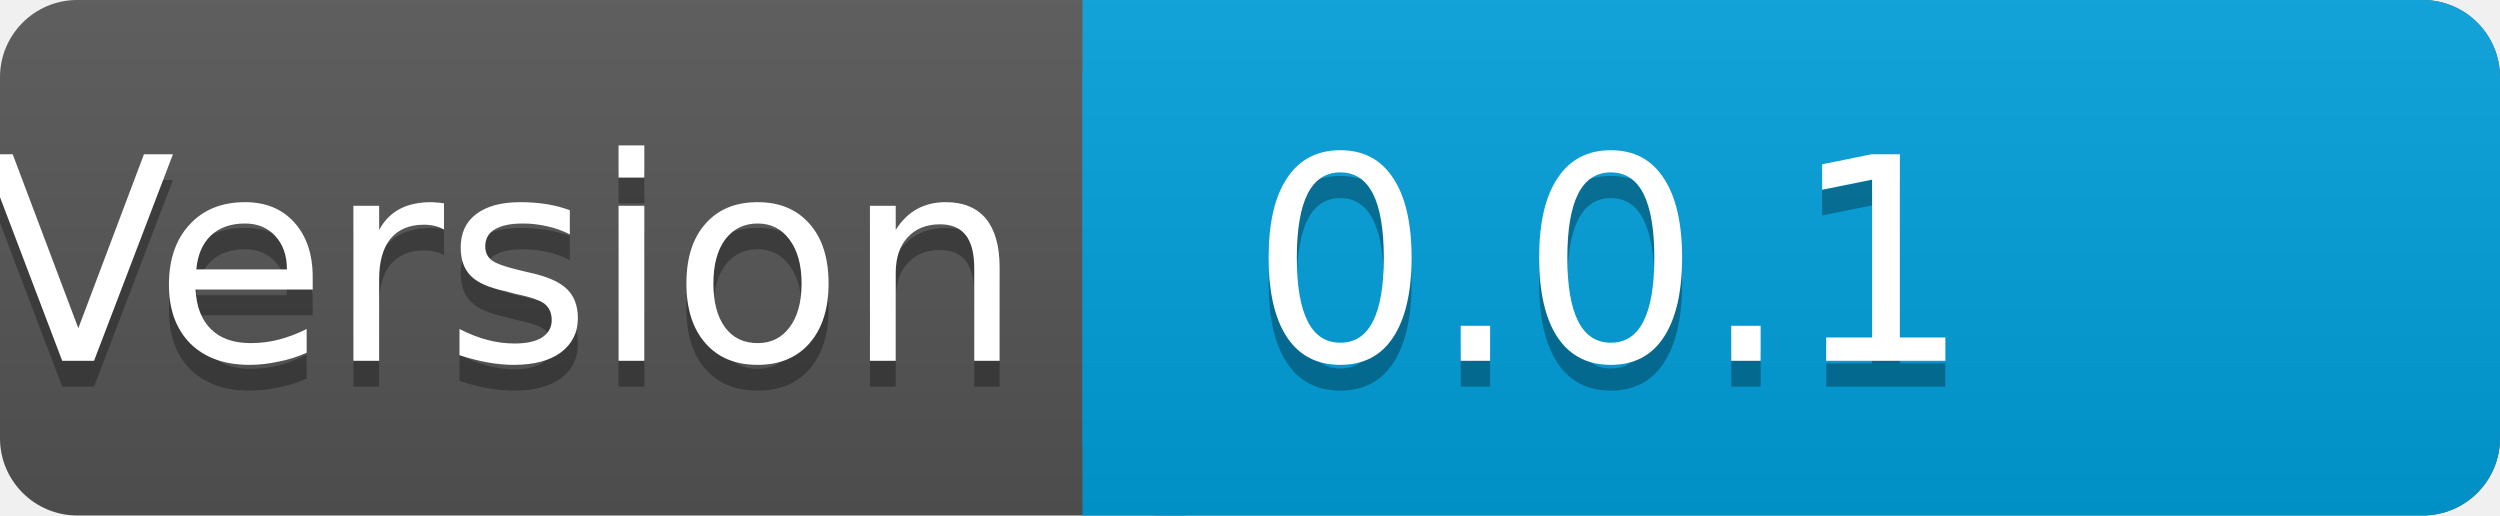
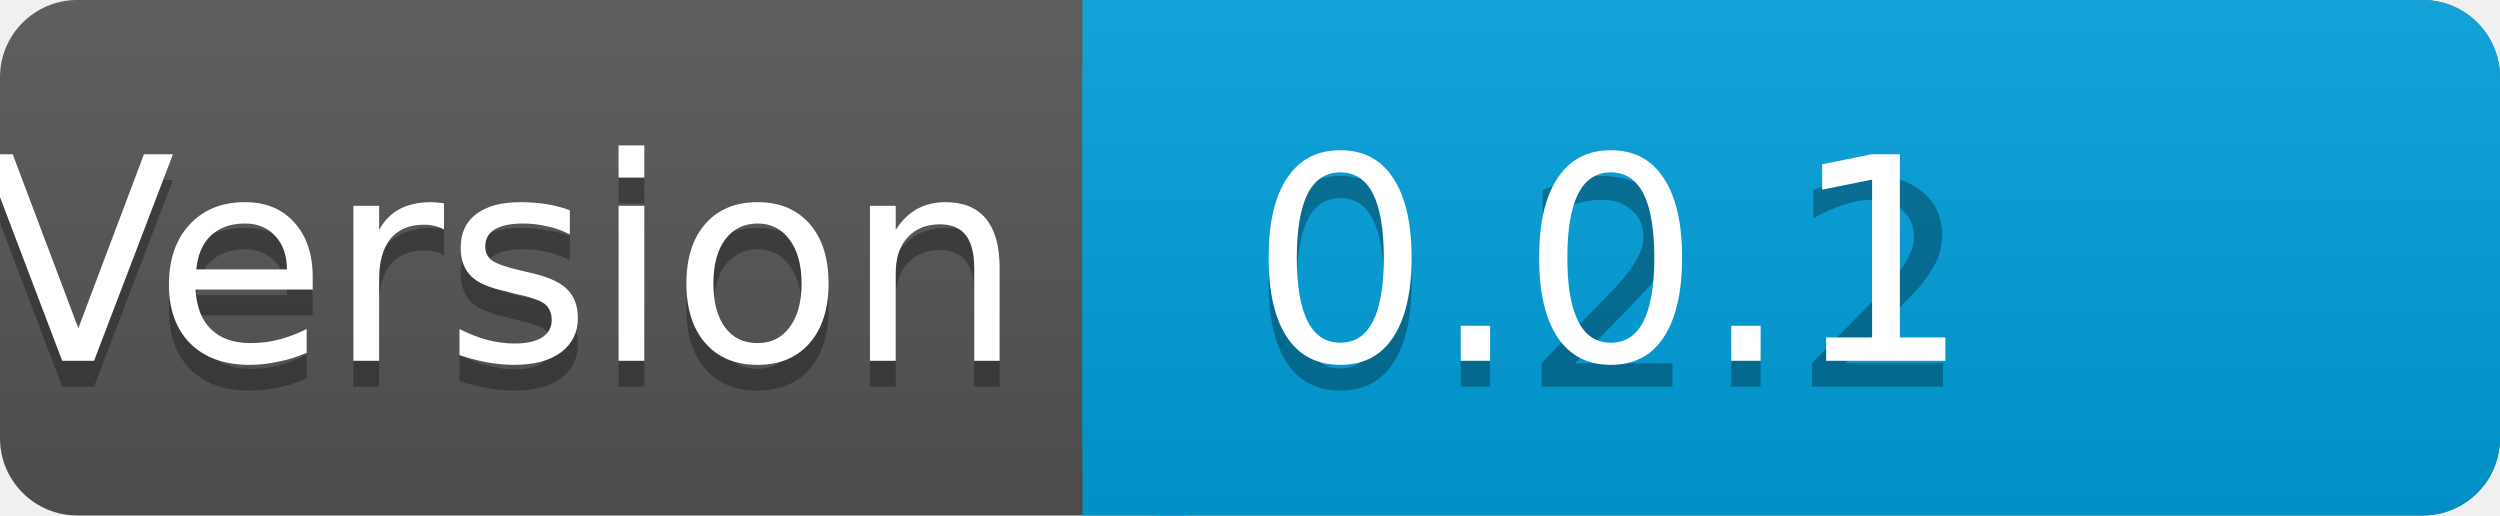
<svg xmlns="http://www.w3.org/2000/svg" width="97" height="20">
  <linearGradient id="a" x2="0" y2="100%">
    <stop offset="0" stop-color="#bbb" stop-opacity=".1" />
    <stop offset="1" stop-opacity=".1" />
  </linearGradient>
  <rect rx="3" width="97" height="20" fill="#555" />
  <rect rx="3" x="42" width="55" height="20" fill="#01a0dd" />
  <path fill="#01a0dd" d="M42 0h4v20h-4z" />
  <rect rx="3" width="97" height="20" fill="url(#a)" />
  <g fill="#fff" text-anchor="middle" font-family="DejaVu Sans,Verdana,Geneva,sans-serif" font-size="11">
    <text x="19.5" y="15" fill="#010101" fill-opacity=".3">Version</text>
    <text x="19.5" y="14">Version</text>
-     <text x="62.5" y="15" fill="#010101" fill-opacity=".3">0.0.1</text>
+     <text x="62.5" y="15" fill="#010101" fill-opacity=".3">0.2.2</text>
    <text x="62.5" y="14">0.0.1</text>
  </g>
</svg>
